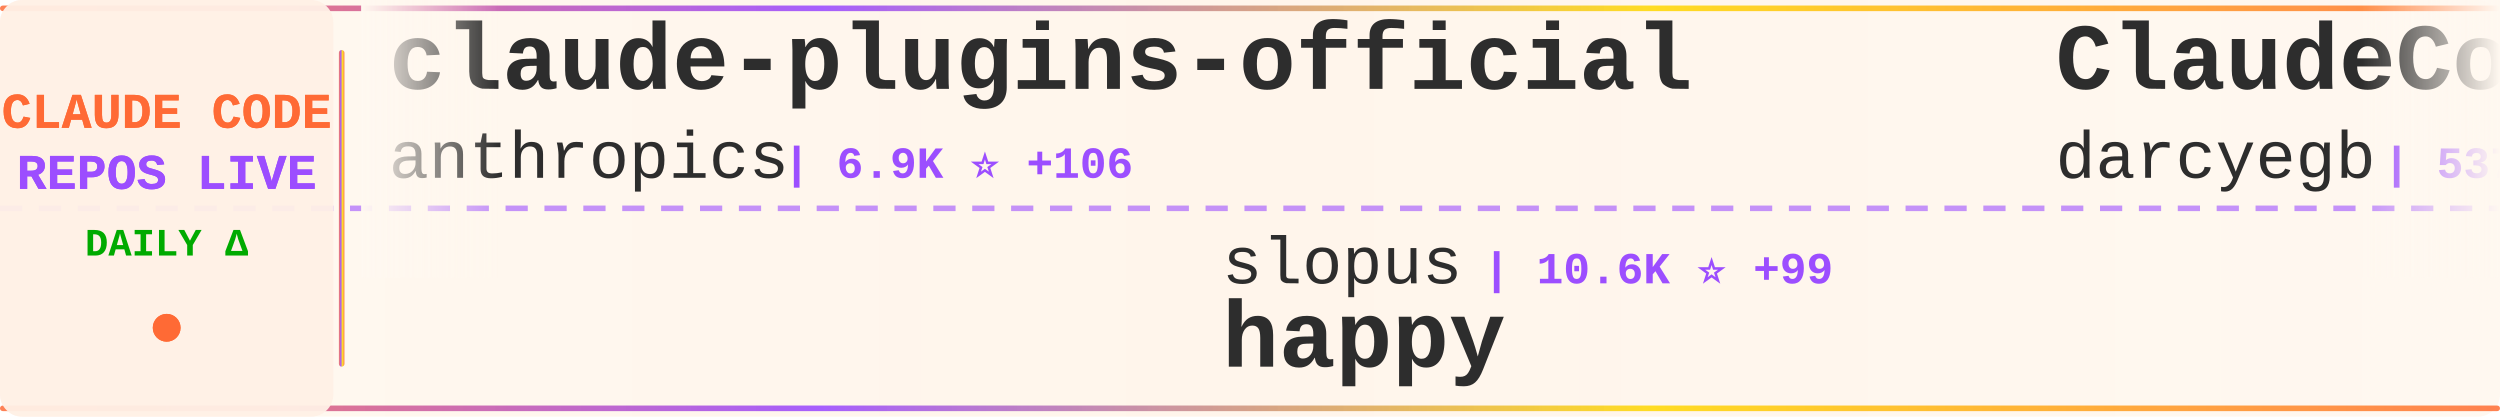
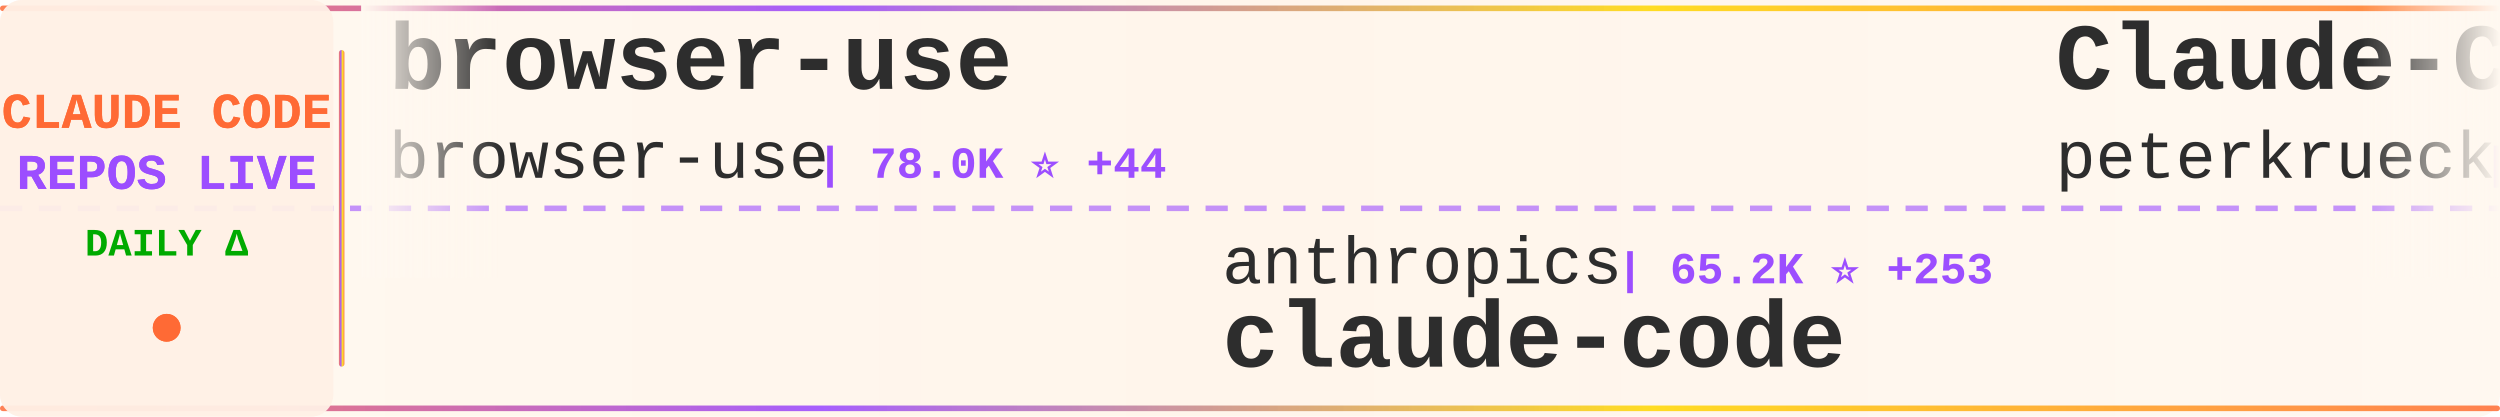
<svg xmlns="http://www.w3.org/2000/svg" width="900" height="150">
  <defs>
    <linearGradient id="tickerBg" x1="0%" y1="0%" x2="100%" y2="0%">
      <stop offset="0%" style="stop-color:#fff8f0;stop-opacity:0.98" />
      <stop offset="50%" style="stop-color:#fff5eb;stop-opacity:1" />
      <stop offset="100%" style="stop-color:#fff8f0;stop-opacity:0.98" />
    </linearGradient>
    <linearGradient id="borderGrad" x1="0%" y1="0%" x2="100%" y2="0%">
      <stop offset="0%" style="stop-color:#FF6B35;stop-opacity:0.85">
        <animate attributeName="stop-opacity" values="0.85;1;0.85" dur="2s" repeatCount="indefinite" />
      </stop>
      <stop offset="33%" style="stop-color:#9C4EFF;stop-opacity:0.9">
        <animate attributeName="stop-opacity" values="0.9;1;0.9" dur="2.2s" repeatCount="indefinite" />
      </stop>
      <stop offset="66%" style="stop-color:#FFD700;stop-opacity:0.85">
        <animate attributeName="stop-opacity" values="0.85;1;0.85" dur="1.8s" repeatCount="indefinite" />
      </stop>
      <stop offset="100%" style="stop-color:#FF6B35;stop-opacity:0.85">
        <animate attributeName="stop-opacity" values="0.85;1;0.85" dur="2s" repeatCount="indefinite" />
      </stop>
    </linearGradient>
    <filter id="textGlow">
      <feGaussianBlur stdDeviation="0.15" result="coloredBlur" />
      <feMerge>
        <feMergeNode in="coloredBlur" />
        <feMergeNode in="SourceGraphic" />
      </feMerge>
    </filter>
    <filter id="metricGlow">
      <feGaussianBlur stdDeviation="0.2" result="coloredBlur" />
      <feMerge>
        <feMergeNode in="coloredBlur" />
        <feMergeNode in="SourceGraphic" />
      </feMerge>
    </filter>
    <linearGradient id="leftFade" x1="0%" y1="0%" x2="100%" y2="0%">
      <stop offset="0%" style="stop-color:#fff8f0;stop-opacity:1" />
      <stop offset="100%" style="stop-color:#fff8f0;stop-opacity:0" />
    </linearGradient>
    <linearGradient id="rightFade" x1="0%" y1="0%" x2="100%" y2="0%">
      <stop offset="0%" style="stop-color:#fff8f0;stop-opacity:0" />
      <stop offset="100%" style="stop-color:#fff8f0;stop-opacity:1" />
    </linearGradient>
  </defs>
  <rect width="900" height="150" fill="url(#tickerBg)" rx="8" />
  <rect x="0" y="2" width="900" height="2" fill="url(#borderGrad)" rx="1" />
  <rect x="0" y="146" width="900" height="2" fill="url(#borderGrad)" rx="1" />
  <line x1="0" y1="75" x2="900" y2="75" stroke="#9C4EFF" stroke-width="2" stroke-dasharray="8 6" opacity="0.6" />
  <rect x="0" y="0" width="120" height="150" fill="#fff0e6" opacity="0.95" rx="8" />
  <text x="60" y="46" font-family="'Courier New', monospace" font-size="18" font-weight="bold" fill="#FF6B35" text-anchor="middle" filter="url(#textGlow)">
    CLAUDE CODE
  </text>
  <text x="60" y="68" font-family="'Courier New', monospace" font-size="18" font-weight="bold" fill="#9C4EFF" text-anchor="middle" filter="url(#textGlow)">
    REPOS LIVE
  </text>
  <text x="60" y="92" font-family="'Courier New', monospace" font-size="14" font-weight="bold" fill="#00aa00" text-anchor="middle">
    DAILY Δ
  </text>
  <circle cx="60" cy="118" r="5" fill="#FF6B35" filter="url(#metricGlow)">
    <animate attributeName="r" values="4;6;4" dur="1.5s" repeatCount="indefinite" />
    <animate attributeName="opacity" values="0.6;1;0.6" dur="1.5s" repeatCount="indefinite" />
  </circle>
  <rect x="122" y="18" width="2" height="114" fill="url(#borderGrad)" rx="1" />
  <clipPath id="tickerClip">
    <rect x="130" y="0" width="770" height="150" />
  </clipPath>
  <g clip-path="url(#tickerClip)">
    <g id="tickerItems">
      <animateTransform attributeName="transform" attributeType="XML" type="translate" from="0 0" to="-3000 0" dur="54s" repeatCount="indefinite" />
      <g transform="translate(0, 0)">
-         <text x="140" y="32" font-family="'Courier New', monospace" font-size="34" font-weight="bold" fill="#2d2d2d">claude-plugins-official</text>
-         <text x="140" y="64" font-family="'Courier New', monospace" font-size="24" font-weight="normal" fill="#2d2d2d" opacity="1.0">anthropics</text>
-         <text x="282" y="64" font-family="'Courier New', monospace" font-size="16" font-weight="bold" fill="#9C4EFF"> | 6.9K ⭐ +106</text>
+         <text x="140" y="32" font-family="'Courier New', monospace" font-size="34" font-weight="bold" fill="#2d2d2d">browser-use</text>
+         <text x="140" y="64" font-family="'Courier New', monospace" font-size="24" font-weight="normal" fill="#2d2d2d" opacity="1.0">browser-use</text>
+         <text x="294" y="64" font-family="'Courier New', monospace" font-size="16" font-weight="bold" fill="#9C4EFF"> | 78.0K ⭐ +44</text>
      </g>
      <g transform="translate(300, 0)">
-         <text x="140" y="102" font-family="'Courier New', monospace" font-size="24" font-weight="normal" fill="#2d2d2d" opacity="1.0">slopus</text>
-         <text x="234" y="102" font-family="'Courier New', monospace" font-size="16" font-weight="bold" fill="#9C4EFF"> | 10.6K ⭐ +99</text>
-         <text x="140" y="132" font-family="'Courier New', monospace" font-size="34" font-weight="bold" fill="#2d2d2d">happy</text>
+         <text x="140" y="102" font-family="'Courier New', monospace" font-size="24" font-weight="normal" fill="#2d2d2d" opacity="1.0">anthropics</text>
+         <text x="282" y="102" font-family="'Courier New', monospace" font-size="16" font-weight="bold" fill="#9C4EFF"> | 65.2K ⭐ +253</text>
+         <text x="140" y="132" font-family="'Courier New', monospace" font-size="34" font-weight="bold" fill="#2d2d2d">claude-code</text>
      </g>
      <g transform="translate(600, 0)">
-         <text x="140" y="32" font-family="'Courier New', monospace" font-size="34" font-weight="bold" fill="#2d2d2d">ClaudeCodeAgents</text>
-         <text x="140" y="64" font-family="'Courier New', monospace" font-size="24" font-weight="normal" fill="#2d2d2d" opacity="1.0">darcyegb</text>
-         <text x="258" y="64" font-family="'Courier New', monospace" font-size="16" font-weight="bold" fill="#9C4EFF"> | 537 ⭐ +5</text>
+         <text x="140" y="32" font-family="'Courier New', monospace" font-size="34" font-weight="bold" fill="#2d2d2d">Claude-Code-Development-...</text>
+         <text x="140" y="64" font-family="'Courier New', monospace" font-size="24" font-weight="normal" fill="#2d2d2d" opacity="1.0">peterkrueck</text>
+         <text x="294" y="64" font-family="'Courier New', monospace" font-size="16" font-weight="bold" fill="#9C4EFF"> | 1.3K ⭐</text>
      </g>
      <g transform="translate(900, 0)">
-         <text x="140" y="102" font-family="'Courier New', monospace" font-size="24" font-weight="normal" fill="#2d2d2d" opacity="1.0">kodu-ai</text>
-         <text x="246" y="102" font-family="'Courier New', monospace" font-size="16" font-weight="bold" fill="#9C4EFF"> | 5.3K ⭐</text>
-         <text x="140" y="132" font-family="'Courier New', monospace" font-size="34" font-weight="bold" fill="#2d2d2d">claude-coder</text>
+         <text x="140" y="102" font-family="'Courier New', monospace" font-size="24" font-weight="normal" fill="#2d2d2d" opacity="1.0">anthropics</text>
+         <text x="282" y="102" font-family="'Courier New', monospace" font-size="16" font-weight="bold" fill="#9C4EFF"> | 4.7K ⭐ +25</text>
+         <text x="140" y="132" font-family="'Courier New', monospace" font-size="34" font-weight="bold" fill="#2d2d2d">claude-agent-sdk-python</text>
      </g>
      <g transform="translate(1200, 0)">
-         <text x="140" y="32" font-family="'Courier New', monospace" font-size="34" font-weight="bold" fill="#2d2d2d">claude-code.nvim</text>
-         <text x="140" y="64" font-family="'Courier New', monospace" font-size="24" font-weight="normal" fill="#2d2d2d" opacity="1.0">greggh</text>
-         <text x="234" y="64" font-family="'Courier New', monospace" font-size="16" font-weight="bold" fill="#9C4EFF"> | 1.8K ⭐ +1</text>
+         <text x="140" y="32" font-family="'Courier New', monospace" font-size="34" font-weight="bold" fill="#2d2d2d">idea-claude-code-gui</text>
+         <text x="140" y="64" font-family="'Courier New', monospace" font-size="24" font-weight="normal" fill="#2d2d2d" opacity="1.0">zhukunpenglinyutong</text>
+         <text x="390" y="64" font-family="'Courier New', monospace" font-size="16" font-weight="bold" fill="#9C4EFF"> | 1.1K ⭐ +5</text>
      </g>
      <g transform="translate(1500, 0)">
-         <text x="140" y="102" font-family="'Courier New', monospace" font-size="24" font-weight="normal" fill="#2d2d2d" opacity="1.0">sugyan</text>
-         <text x="234" y="102" font-family="'Courier New', monospace" font-size="16" font-weight="bold" fill="#9C4EFF"> | 895 ⭐ +1</text>
-         <text x="140" y="132" font-family="'Courier New', monospace" font-size="34" font-weight="bold" fill="#2d2d2d">claude-code-webui</text>
+         <text x="140" y="102" font-family="'Courier New', monospace" font-size="24" font-weight="normal" fill="#2d2d2d" opacity="1.0">opactorai</text>
+         <text x="270" y="102" font-family="'Courier New', monospace" font-size="16" font-weight="bold" fill="#9C4EFF"> | 3.7K ⭐ +1</text>
+         <text x="140" y="132" font-family="'Courier New', monospace" font-size="34" font-weight="bold" fill="#2d2d2d">Claudable</text>
      </g>
      <g transform="translate(1800, 0)">
-         <text x="140" y="32" font-family="'Courier New', monospace" font-size="34" font-weight="bold" fill="#2d2d2d">claudecodeui</text>
-         <text x="140" y="64" font-family="'Courier New', monospace" font-size="24" font-weight="normal" fill="#2d2d2d" opacity="1.0">siteboon</text>
-         <text x="258" y="64" font-family="'Courier New', monospace" font-size="16" font-weight="bold" fill="#9C4EFF"> | 6.1K ⭐ +22</text>
+         <text x="140" y="32" font-family="'Courier New', monospace" font-size="34" font-weight="bold" fill="#2d2d2d">claude-code-spec-workflo...</text>
+         <text x="140" y="64" font-family="'Courier New', monospace" font-size="24" font-weight="normal" fill="#2d2d2d" opacity="1.0">Pimzino</text>
+         <text x="246" y="64" font-family="'Courier New', monospace" font-size="16" font-weight="bold" fill="#9C4EFF"> | 3.4K ⭐ +5</text>
      </g>
      <g transform="translate(2100, 0)">
-         <text x="140" y="102" font-family="'Courier New', monospace" font-size="24" font-weight="normal" fill="#2d2d2d" opacity="1.0">eyaltoledano</text>
-         <text x="306" y="102" font-family="'Courier New', monospace" font-size="16" font-weight="bold" fill="#9C4EFF"> | 25.3K ⭐ +12</text>
-         <text x="140" y="132" font-family="'Courier New', monospace" font-size="34" font-weight="bold" fill="#2d2d2d">claude-task-master</text>
+         <text x="140" y="102" font-family="'Courier New', monospace" font-size="24" font-weight="normal" fill="#2d2d2d" opacity="1.0">alirezarezvani</text>
+         <text x="330" y="102" font-family="'Courier New', monospace" font-size="16" font-weight="bold" fill="#9C4EFF"> | 474 ⭐ +5</text>
+         <text x="140" y="132" font-family="'Courier New', monospace" font-size="34" font-weight="bold" fill="#2d2d2d">claude-code-skill-factor...</text>
      </g>
      <g transform="translate(2400, 0)">
-         <text x="140" y="32" font-family="'Courier New', monospace" font-size="34" font-weight="bold" fill="#2d2d2d">claude-code-base-action</text>
-         <text x="140" y="64" font-family="'Courier New', monospace" font-size="24" font-weight="normal" fill="#2d2d2d" opacity="1.0">anthropics</text>
-         <text x="282" y="64" font-family="'Courier New', monospace" font-size="16" font-weight="bold" fill="#9C4EFF"> | 569 ⭐</text>
+         <text x="140" y="32" font-family="'Courier New', monospace" font-size="34" font-weight="bold" fill="#2d2d2d">claude-code-infrastructu...</text>
+         <text x="140" y="64" font-family="'Courier New', monospace" font-size="24" font-weight="normal" fill="#2d2d2d" opacity="1.0">diet103</text>
+         <text x="246" y="64" font-family="'Courier New', monospace" font-size="16" font-weight="bold" fill="#9C4EFF"> | 8.8K ⭐ +6</text>
      </g>
      <g transform="translate(2700, 0)">
-         <text x="140" y="102" font-family="'Courier New', monospace" font-size="24" font-weight="normal" fill="#2d2d2d" opacity="1.0">gavrielc</text>
-         <text x="258" y="102" font-family="'Courier New', monospace" font-size="16" font-weight="bold" fill="#9C4EFF"> | 6.1K ⭐ +290</text>
-         <text x="140" y="132" font-family="'Courier New', monospace" font-size="34" font-weight="bold" fill="#2d2d2d">nanoclaw</text>
+         <text x="140" y="102" font-family="'Courier New', monospace" font-size="24" font-weight="normal" fill="#2d2d2d" opacity="1.0">ComposioHQ</text>
+         <text x="282" y="102" font-family="'Courier New', monospace" font-size="16" font-weight="bold" fill="#9C4EFF"> | 32.4K ⭐ +841</text>
+         <text x="140" y="132" font-family="'Courier New', monospace" font-size="34" font-weight="bold" fill="#2d2d2d">awesome-claude-skills</text>
      </g>
      <g transform="translate(3000, 0)">
-         <text x="140" y="32" font-family="'Courier New', monospace" font-size="34" font-weight="bold" fill="#2d2d2d">claude-plugins-official</text>
-         <text x="140" y="64" font-family="'Courier New', monospace" font-size="24" font-weight="normal" fill="#2d2d2d" opacity="1.0">anthropics</text>
-         <text x="282" y="64" font-family="'Courier New', monospace" font-size="16" font-weight="bold" fill="#9C4EFF"> | 6.9K ⭐ +106</text>
+         <text x="140" y="32" font-family="'Courier New', monospace" font-size="34" font-weight="bold" fill="#2d2d2d">browser-use</text>
+         <text x="140" y="64" font-family="'Courier New', monospace" font-size="24" font-weight="normal" fill="#2d2d2d" opacity="1.0">browser-use</text>
+         <text x="294" y="64" font-family="'Courier New', monospace" font-size="16" font-weight="bold" fill="#9C4EFF"> | 78.0K ⭐ +44</text>
      </g>
      <g transform="translate(3300, 0)">
-         <text x="140" y="102" font-family="'Courier New', monospace" font-size="24" font-weight="normal" fill="#2d2d2d" opacity="1.0">slopus</text>
-         <text x="234" y="102" font-family="'Courier New', monospace" font-size="16" font-weight="bold" fill="#9C4EFF"> | 10.6K ⭐ +99</text>
-         <text x="140" y="132" font-family="'Courier New', monospace" font-size="34" font-weight="bold" fill="#2d2d2d">happy</text>
+         <text x="140" y="102" font-family="'Courier New', monospace" font-size="24" font-weight="normal" fill="#2d2d2d" opacity="1.0">anthropics</text>
+         <text x="282" y="102" font-family="'Courier New', monospace" font-size="16" font-weight="bold" fill="#9C4EFF"> | 65.2K ⭐ +253</text>
+         <text x="140" y="132" font-family="'Courier New', monospace" font-size="34" font-weight="bold" fill="#2d2d2d">claude-code</text>
      </g>
      <g transform="translate(3600, 0)">
-         <text x="140" y="32" font-family="'Courier New', monospace" font-size="34" font-weight="bold" fill="#2d2d2d">ClaudeCodeAgents</text>
-         <text x="140" y="64" font-family="'Courier New', monospace" font-size="24" font-weight="normal" fill="#2d2d2d" opacity="1.0">darcyegb</text>
-         <text x="258" y="64" font-family="'Courier New', monospace" font-size="16" font-weight="bold" fill="#9C4EFF"> | 537 ⭐ +5</text>
+         <text x="140" y="32" font-family="'Courier New', monospace" font-size="34" font-weight="bold" fill="#2d2d2d">Claude-Code-Development-...</text>
+         <text x="140" y="64" font-family="'Courier New', monospace" font-size="24" font-weight="normal" fill="#2d2d2d" opacity="1.0">peterkrueck</text>
+         <text x="294" y="64" font-family="'Courier New', monospace" font-size="16" font-weight="bold" fill="#9C4EFF"> | 1.3K ⭐</text>
      </g>
      <g transform="translate(3900, 0)">
-         <text x="140" y="102" font-family="'Courier New', monospace" font-size="24" font-weight="normal" fill="#2d2d2d" opacity="1.0">kodu-ai</text>
-         <text x="246" y="102" font-family="'Courier New', monospace" font-size="16" font-weight="bold" fill="#9C4EFF"> | 5.3K ⭐</text>
-         <text x="140" y="132" font-family="'Courier New', monospace" font-size="34" font-weight="bold" fill="#2d2d2d">claude-coder</text>
+         <text x="140" y="102" font-family="'Courier New', monospace" font-size="24" font-weight="normal" fill="#2d2d2d" opacity="1.0">anthropics</text>
+         <text x="282" y="102" font-family="'Courier New', monospace" font-size="16" font-weight="bold" fill="#9C4EFF"> | 4.7K ⭐ +25</text>
+         <text x="140" y="132" font-family="'Courier New', monospace" font-size="34" font-weight="bold" fill="#2d2d2d">claude-agent-sdk-python</text>
      </g>
    </g>
  </g>
  <rect x="130" y="0" width="50" height="100" fill="url(#leftFade)" />
  <rect x="850" y="0" width="50" height="100" fill="url(#rightFade)" />
</svg>
